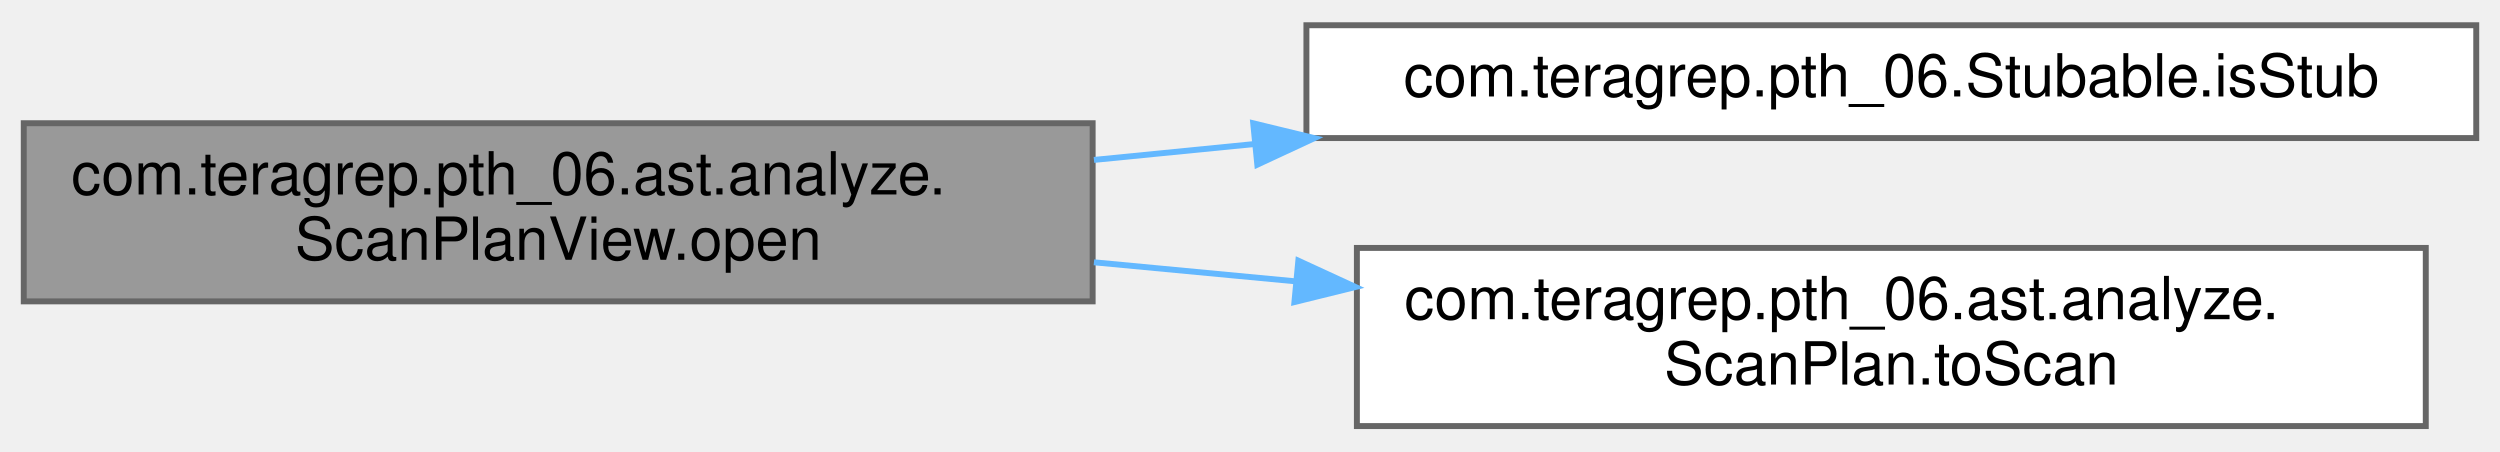
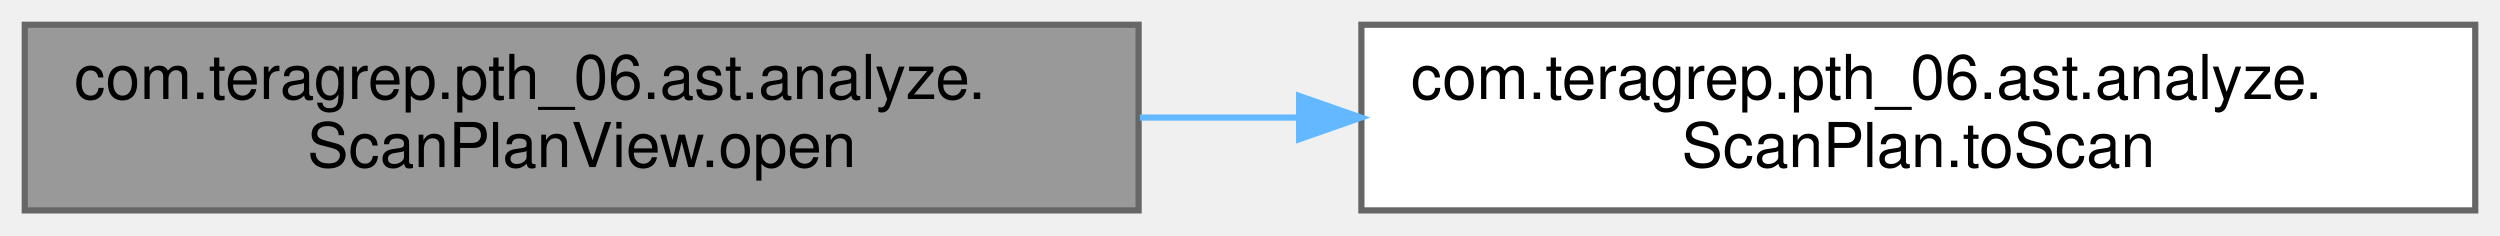
- <svg xmlns="http://www.w3.org/2000/svg" xmlns:xlink="http://www.w3.org/1999/xlink" width="421pt" height="76pt" viewBox="0.00 0.00 421.00 75.50">
-   <g id="graph0" class="graph" transform="scale(1 1) rotate(0) translate(4 71.5)">
+ <svg xmlns="http://www.w3.org/2000/svg" xmlns:xlink="http://www.w3.org/1999/xlink" width="404pt" height="38pt" viewBox="0.00 0.00 404.00 38.00">
+   <g id="graph0" class="graph" transform="scale(1 1) rotate(0) translate(4 34)">
    <g id="Node000001" class="node">
      <g id="a_Node000001">
        <a xlink:title=" ">
-           <polygon fill="#999999" stroke="#666666" points="180,-51 0,-51 0,-21 180,-21 180,-51" />
-           <text text-anchor="start" x="8" y="-39" font-family="Helvetica,sans-Serif" font-size="10.00">com.teragrep.pth_06.ast.analyze.</text>
-           <text text-anchor="middle" x="90" y="-28" font-family="Helvetica,sans-Serif" font-size="10.00">ScanPlanView.open</text>
+           <polygon fill="#999999" stroke="#666666" points="180,-30 0,-30 0,0 180,0 180,-30" />
+           <text text-anchor="start" x="8" y="-18" font-family="Helvetica,sans-Serif" font-size="10.00">com.teragrep.pth_06.ast.analyze.</text>
+           <text text-anchor="middle" x="90" y="-7" font-family="Helvetica,sans-Serif" font-size="10.00">ScanPlanView.open</text>
        </a>
      </g>
    </g>
    <g id="Node000002" class="node">
      <g id="a_Node000002">
-         <a xlink:href="interfacecom_1_1teragrep_1_1pth__06_1_1Stubable.html#ac7c59dcfbcfa0218ef7bc528ef597971" target="_top" xlink:title=" ">
-           <polygon fill="white" stroke="#666666" points="413,-67.5 216,-67.5 216,-48.5 413,-48.5 413,-67.5" />
-           <text text-anchor="middle" x="314.5" y="-55.5" font-family="Helvetica,sans-Serif" font-size="10.00">com.teragrep.pth_06.Stubable.isStub</text>
+         <a xlink:href="interfacecom_1_1teragrep_1_1pth__06_1_1ast_1_1analyze_1_1ScanPlan.html#a85660e3fac85962674ed516485ab9e7a" target="_top" xlink:title="Prepares the logical plan to a HBase Scan object.">
+           <polygon fill="white" stroke="#666666" points="396,-30 216,-30 216,0 396,0 396,-30" />
+           <text text-anchor="start" x="224" y="-18" font-family="Helvetica,sans-Serif" font-size="10.00">com.teragrep.pth_06.ast.analyze.</text>
+           <text text-anchor="middle" x="306" y="-7" font-family="Helvetica,sans-Serif" font-size="10.00">ScanPlan.toScan</text>
        </a>
      </g>
    </g>
    <g id="edge1_Node000001_Node000002" class="edge">
      <g id="a_edge1_Node000001_Node000002">
        <a xlink:title=" ">
-           <path fill="none" stroke="#63b8ff" d="M180.22,-44.82C189.09,-45.7 198.16,-46.6 207.18,-47.49" />
-           <polygon fill="#63b8ff" stroke="#63b8ff" points="207.04,-50.99 217.34,-48.49 207.73,-44.02 207.04,-50.99" />
-         </a>
-       </g>
-     </g>
-     <g id="Node000003" class="node">
-       <g id="a_Node000003">
-         <a xlink:href="interfacecom_1_1teragrep_1_1pth__06_1_1ast_1_1analyze_1_1ScanPlan.html#a85660e3fac85962674ed516485ab9e7a" target="_top" xlink:title="Prepares the logical plan to a HBase Scan object.">
-           <polygon fill="white" stroke="#666666" points="404.5,-30 224.5,-30 224.5,0 404.5,0 404.5,-30" />
-           <text text-anchor="start" x="232.5" y="-18" font-family="Helvetica,sans-Serif" font-size="10.00">com.teragrep.pth_06.ast.analyze.</text>
-           <text text-anchor="middle" x="314.5" y="-7" font-family="Helvetica,sans-Serif" font-size="10.00">ScanPlan.toScan</text>
-         </a>
-       </g>
-     </g>
-     <g id="edge2_Node000001_Node000003" class="edge">
-       <g id="a_edge2_Node000001_Node000003">
-         <a xlink:title=" ">
-           <path fill="none" stroke="#63b8ff" d="M180.22,-27.58C191.32,-26.53 202.74,-25.45 213.99,-24.39" />
-           <polygon fill="#63b8ff" stroke="#63b8ff" points="214.64,-27.85 224.26,-23.42 213.98,-20.88 214.64,-27.85" />
+           <path fill="none" stroke="#63b8ff" d="M180.21,-15C188.7,-15 197.34,-15 205.92,-15" />
+           <polygon fill="#63b8ff" stroke="#63b8ff" points="205.94,-18.5 215.94,-15 205.94,-11.5 205.94,-18.5" />
        </a>
      </g>
    </g>
  </g>
</svg>
